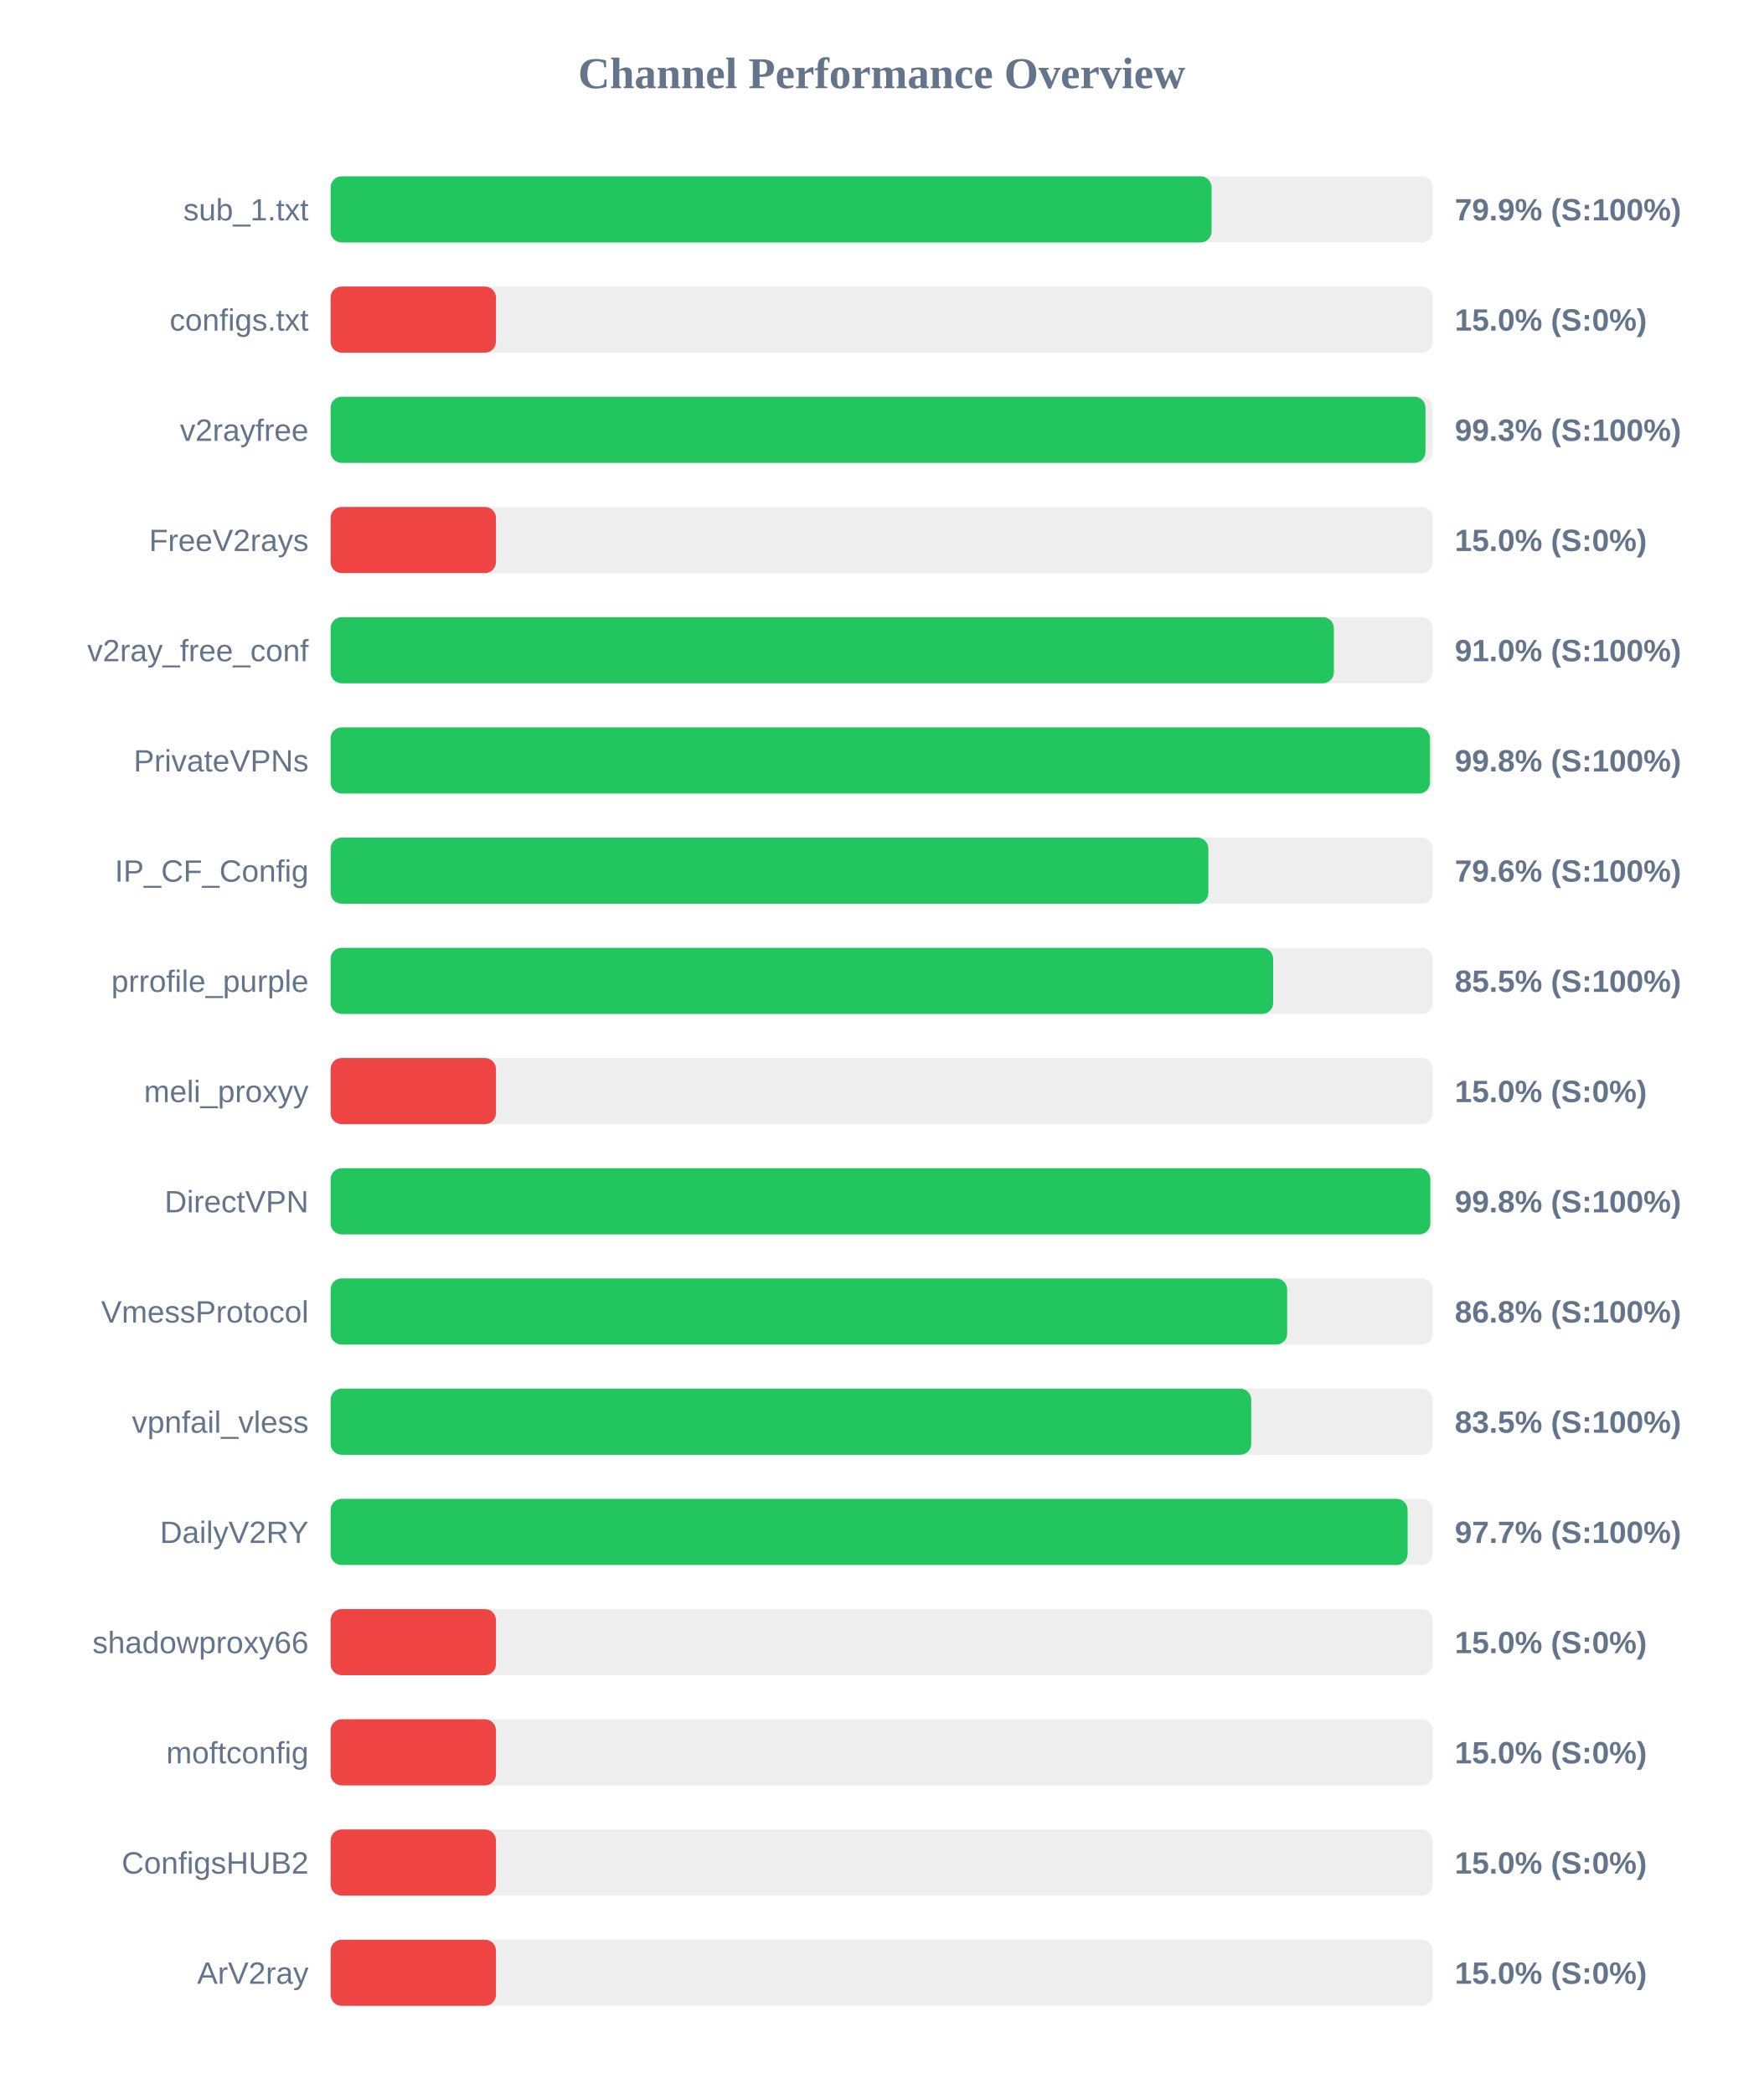
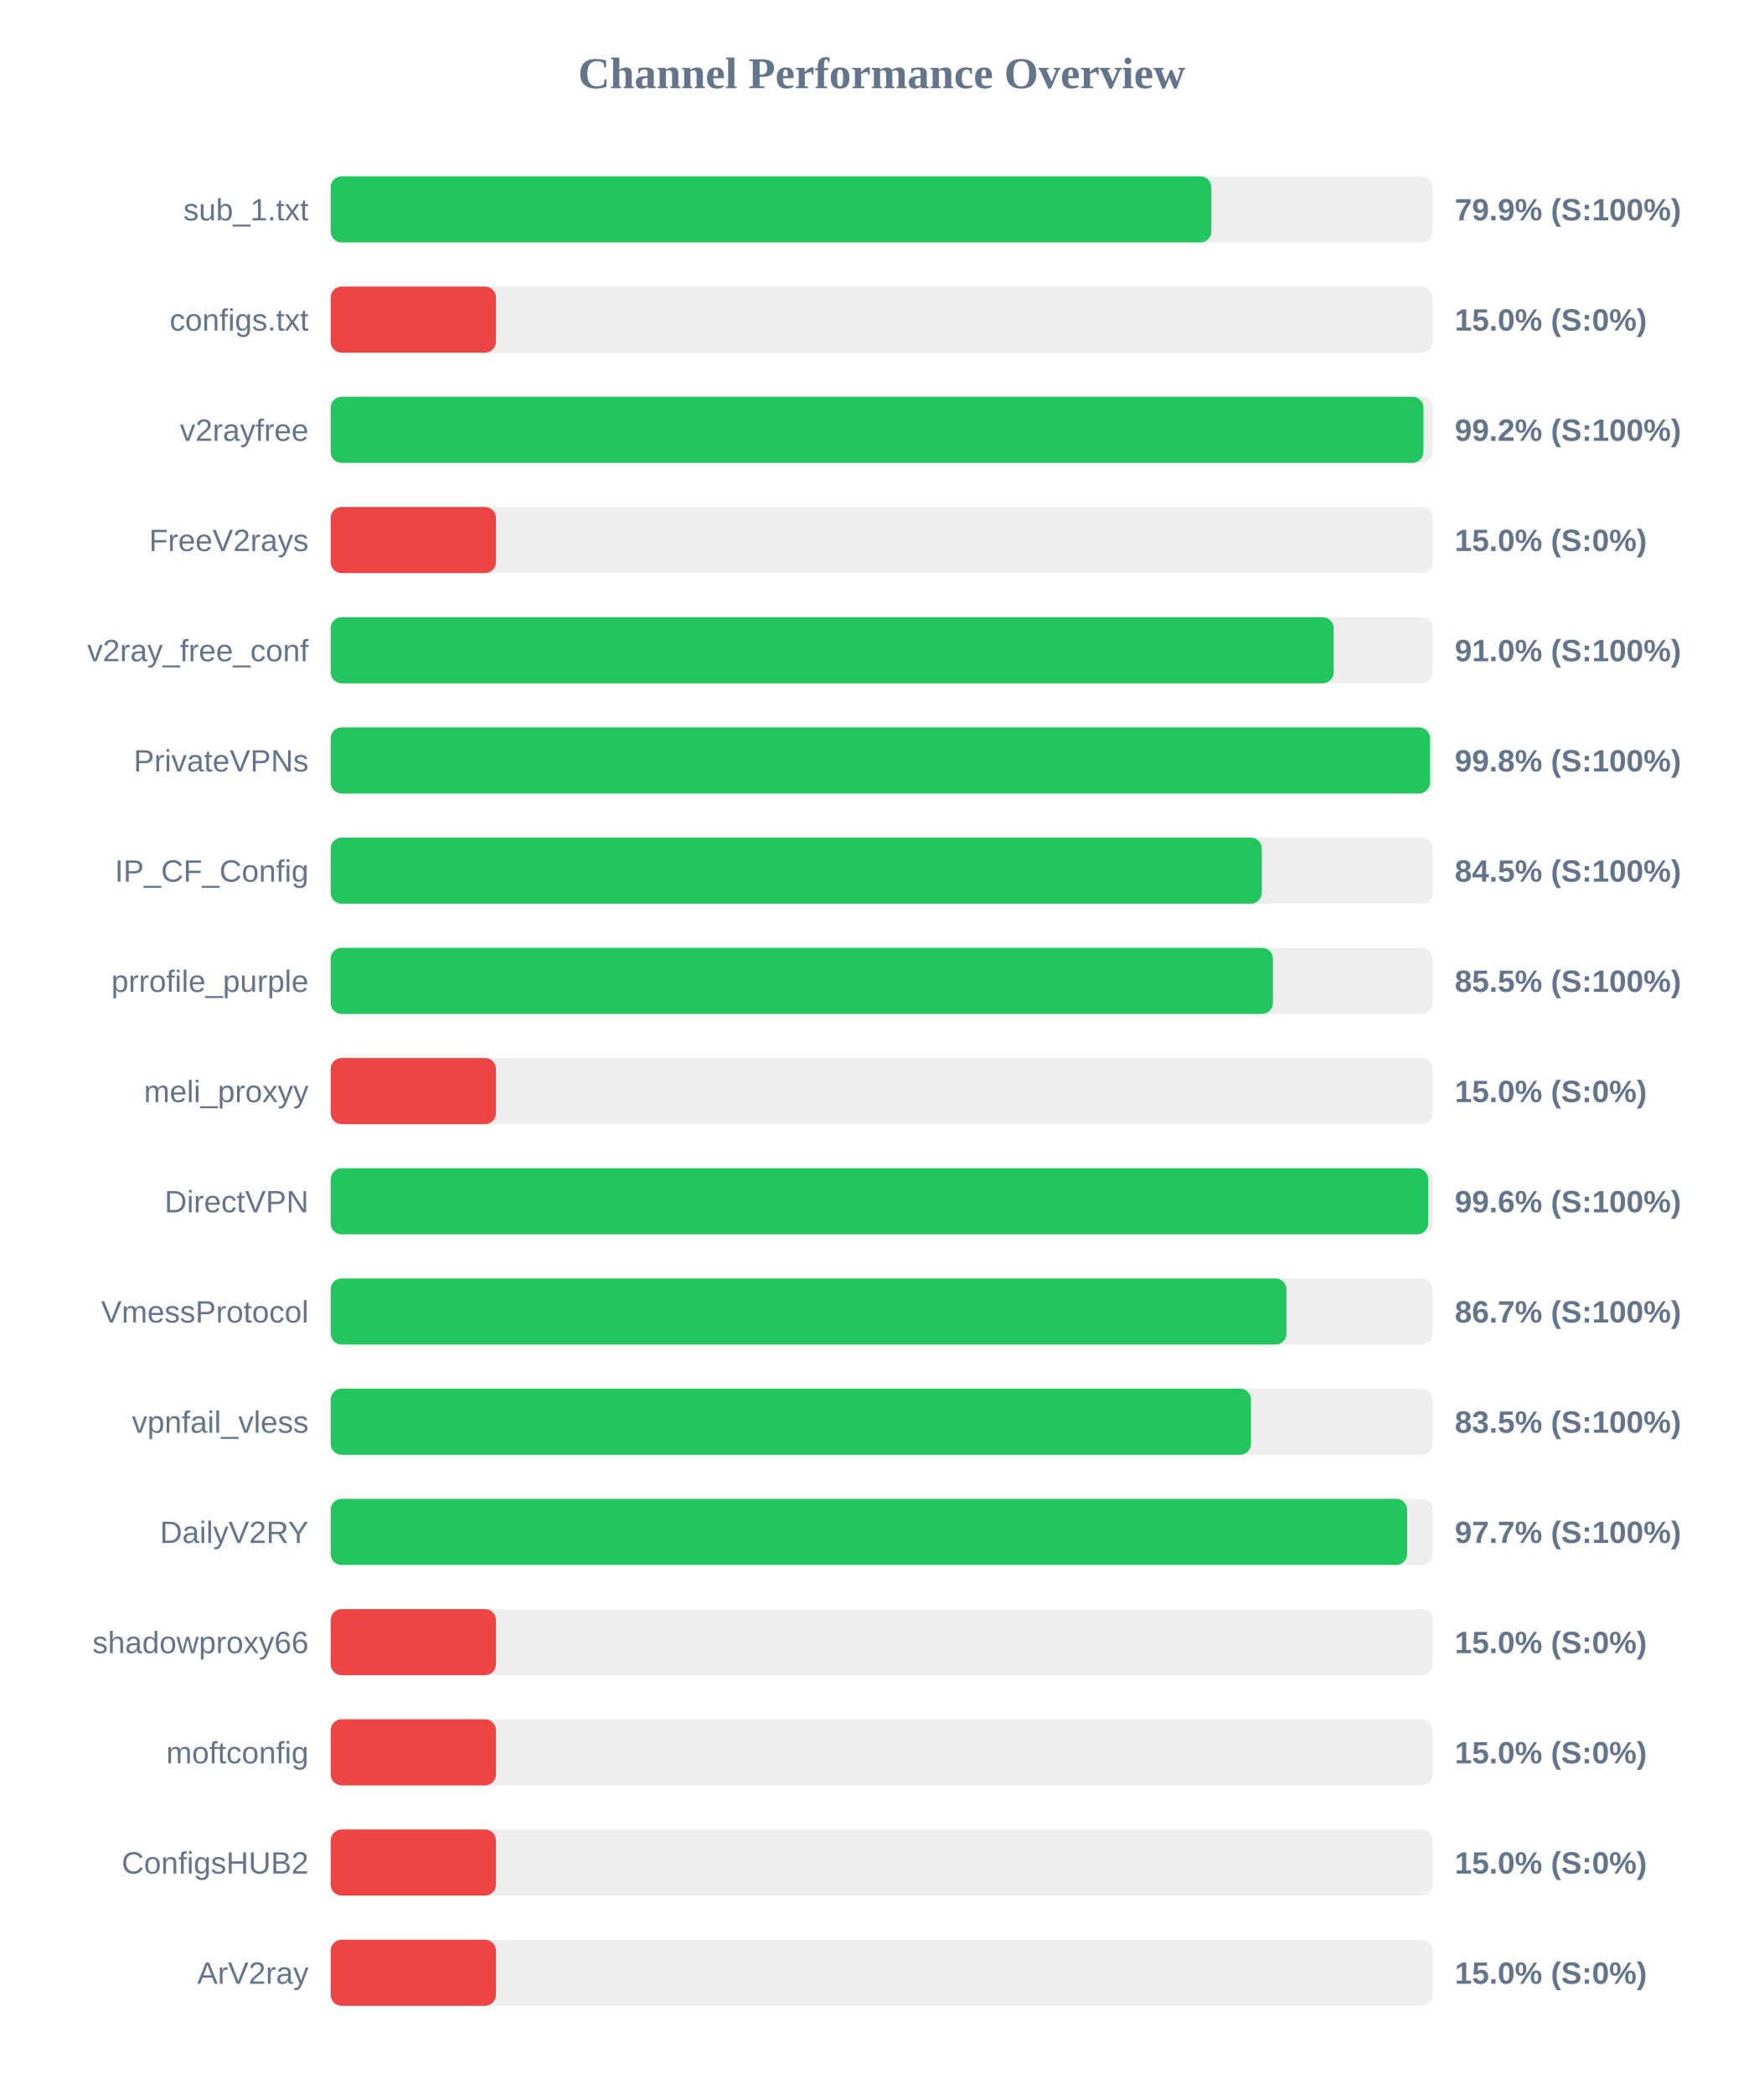
<svg xmlns="http://www.w3.org/2000/svg" width="800" height="950" version="1.1">
  <style>
        .row { font: 14px Arial; fill: #64748b; }
        .score { font: bold 14px Arial; fill: #64748b; }
    </style>
  <text x="400" y="40" text-anchor="middle" font-size="20px" font-weight="bold" fill="#64748b">Channel Performance Overview</text>
  <rect x="150" y="80" width="500" height="30" fill="#eee" rx="5" />
-   <rect x="150" y="80" width="399.65" height="30" fill="#22c55e" rx="5" />
+   <rect x="150" y="80" width="399.55" height="30" fill="#22c55e" rx="5" />
  <text x="140" y="100" text-anchor="end" class="row">sub_1.txt</text>
  <text x="660" y="100" text-anchor="start" class="score">79.9% (S:100%)</text>
  <rect x="150" y="130" width="500" height="30" fill="#eee" rx="5" />
  <rect x="150" y="130" width="75.0" height="30" fill="#ef4444" rx="5" />
  <text x="140" y="150" text-anchor="end" class="row">configs.txt</text>
  <text x="660" y="150" text-anchor="start" class="score">15.0% (S:0%)</text>
  <rect x="150" y="180" width="500" height="30" fill="#eee" rx="5" />
-   <rect x="150" y="180" width="496.7" height="30" fill="#22c55e" rx="5" />
+   <rect x="150" y="180" width="495.8" height="30" fill="#22c55e" rx="5" />
  <text x="140" y="200" text-anchor="end" class="row">v2rayfree</text>
-   <text x="660" y="200" text-anchor="start" class="score">99.3% (S:100%)</text>
+   <text x="660" y="200" text-anchor="start" class="score">99.2% (S:100%)</text>
  <rect x="150" y="230" width="500" height="30" fill="#eee" rx="5" />
  <rect x="150" y="230" width="75.0" height="30" fill="#ef4444" rx="5" />
  <text x="140" y="250" text-anchor="end" class="row">FreeV2rays</text>
  <text x="660" y="250" text-anchor="start" class="score">15.0% (S:0%)</text>
  <rect x="150" y="280" width="500" height="30" fill="#eee" rx="5" />
-   <rect x="150" y="280" width="455.15" height="30" fill="#22c55e" rx="5" />
+   <rect x="150" y="280" width="455.05" height="30" fill="#22c55e" rx="5" />
  <text x="140" y="300" text-anchor="end" class="row">v2ray_free_conf</text>
  <text x="660" y="300" text-anchor="start" class="score">91.0% (S:100%)</text>
  <rect x="150" y="330" width="500" height="30" fill="#eee" rx="5" />
  <rect x="150" y="330" width="498.75" height="30" fill="#22c55e" rx="5" />
  <text x="140" y="350" text-anchor="end" class="row">PrivateVPNs</text>
  <text x="660" y="350" text-anchor="start" class="score">99.8% (S:100%)</text>
  <rect x="150" y="380" width="500" height="30" fill="#eee" rx="5" />
-   <rect x="150" y="380" width="398.2" height="30" fill="#22c55e" rx="5" />
+   <rect x="150" y="380" width="422.45" height="30" fill="#22c55e" rx="5" />
  <text x="140" y="400" text-anchor="end" class="row">IP_CF_Config</text>
-   <text x="660" y="400" text-anchor="start" class="score">79.6% (S:100%)</text>
+   <text x="660" y="400" text-anchor="start" class="score">84.5% (S:100%)</text>
  <rect x="150" y="430" width="500" height="30" fill="#eee" rx="5" />
-   <rect x="150" y="430" width="427.6" height="30" fill="#22c55e" rx="5" />
+   <rect x="150" y="430" width="427.5" height="30" fill="#22c55e" rx="5" />
  <text x="140" y="450" text-anchor="end" class="row">prrofile_purple</text>
  <text x="660" y="450" text-anchor="start" class="score">85.5% (S:100%)</text>
  <rect x="150" y="480" width="500" height="30" fill="#eee" rx="5" />
  <rect x="150" y="480" width="75.0" height="30" fill="#ef4444" rx="5" />
  <text x="140" y="500" text-anchor="end" class="row">meli_proxyy</text>
  <text x="660" y="500" text-anchor="start" class="score">15.0% (S:0%)</text>
  <rect x="150" y="530" width="500" height="30" fill="#eee" rx="5" />
-   <rect x="150" y="530" width="498.9" height="30" fill="#22c55e" rx="5" />
+   <rect x="150" y="530" width="497.9" height="30" fill="#22c55e" rx="5" />
  <text x="140" y="550" text-anchor="end" class="row">DirectVPN</text>
-   <text x="660" y="550" text-anchor="start" class="score">99.8% (S:100%)</text>
+   <text x="660" y="550" text-anchor="start" class="score">99.6% (S:100%)</text>
  <rect x="150" y="580" width="500" height="30" fill="#eee" rx="5" />
-   <rect x="150" y="580" width="433.95" height="30" fill="#22c55e" rx="5" />
+   <rect x="150" y="580" width="433.65" height="30" fill="#22c55e" rx="5" />
  <text x="140" y="600" text-anchor="end" class="row">VmessProtocol</text>
-   <text x="660" y="600" text-anchor="start" class="score">86.8% (S:100%)</text>
+   <text x="660" y="600" text-anchor="start" class="score">86.7% (S:100%)</text>
  <rect x="150" y="630" width="500" height="30" fill="#eee" rx="5" />
-   <rect x="150" y="630" width="417.65" height="30" fill="#22c55e" rx="5" />
+   <rect x="150" y="630" width="417.55" height="30" fill="#22c55e" rx="5" />
  <text x="140" y="650" text-anchor="end" class="row">vpnfail_vless</text>
  <text x="660" y="650" text-anchor="start" class="score">83.5% (S:100%)</text>
  <rect x="150" y="680" width="500" height="30" fill="#eee" rx="5" />
-   <rect x="150" y="680" width="488.6" height="30" fill="#22c55e" rx="5" />
+   <rect x="150" y="680" width="488.4" height="30" fill="#22c55e" rx="5" />
  <text x="140" y="700" text-anchor="end" class="row">DailyV2RY</text>
  <text x="660" y="700" text-anchor="start" class="score">97.7% (S:100%)</text>
  <rect x="150" y="730" width="500" height="30" fill="#eee" rx="5" />
  <rect x="150" y="730" width="75.0" height="30" fill="#ef4444" rx="5" />
  <text x="140" y="750" text-anchor="end" class="row">shadowproxy66</text>
  <text x="660" y="750" text-anchor="start" class="score">15.0% (S:0%)</text>
  <rect x="150" y="780" width="500" height="30" fill="#eee" rx="5" />
  <rect x="150" y="780" width="75.0" height="30" fill="#ef4444" rx="5" />
  <text x="140" y="800" text-anchor="end" class="row">moftconfig</text>
  <text x="660" y="800" text-anchor="start" class="score">15.0% (S:0%)</text>
  <rect x="150" y="830" width="500" height="30" fill="#eee" rx="5" />
  <rect x="150" y="830" width="75.0" height="30" fill="#ef4444" rx="5" />
  <text x="140" y="850" text-anchor="end" class="row">ConfigsHUB2</text>
  <text x="660" y="850" text-anchor="start" class="score">15.0% (S:0%)</text>
  <rect x="150" y="880" width="500" height="30" fill="#eee" rx="5" />
  <rect x="150" y="880" width="75.0" height="30" fill="#ef4444" rx="5" />
  <text x="140" y="900" text-anchor="end" class="row">ArV2ray</text>
  <text x="660" y="900" text-anchor="start" class="score">15.0% (S:0%)</text>
</svg>
